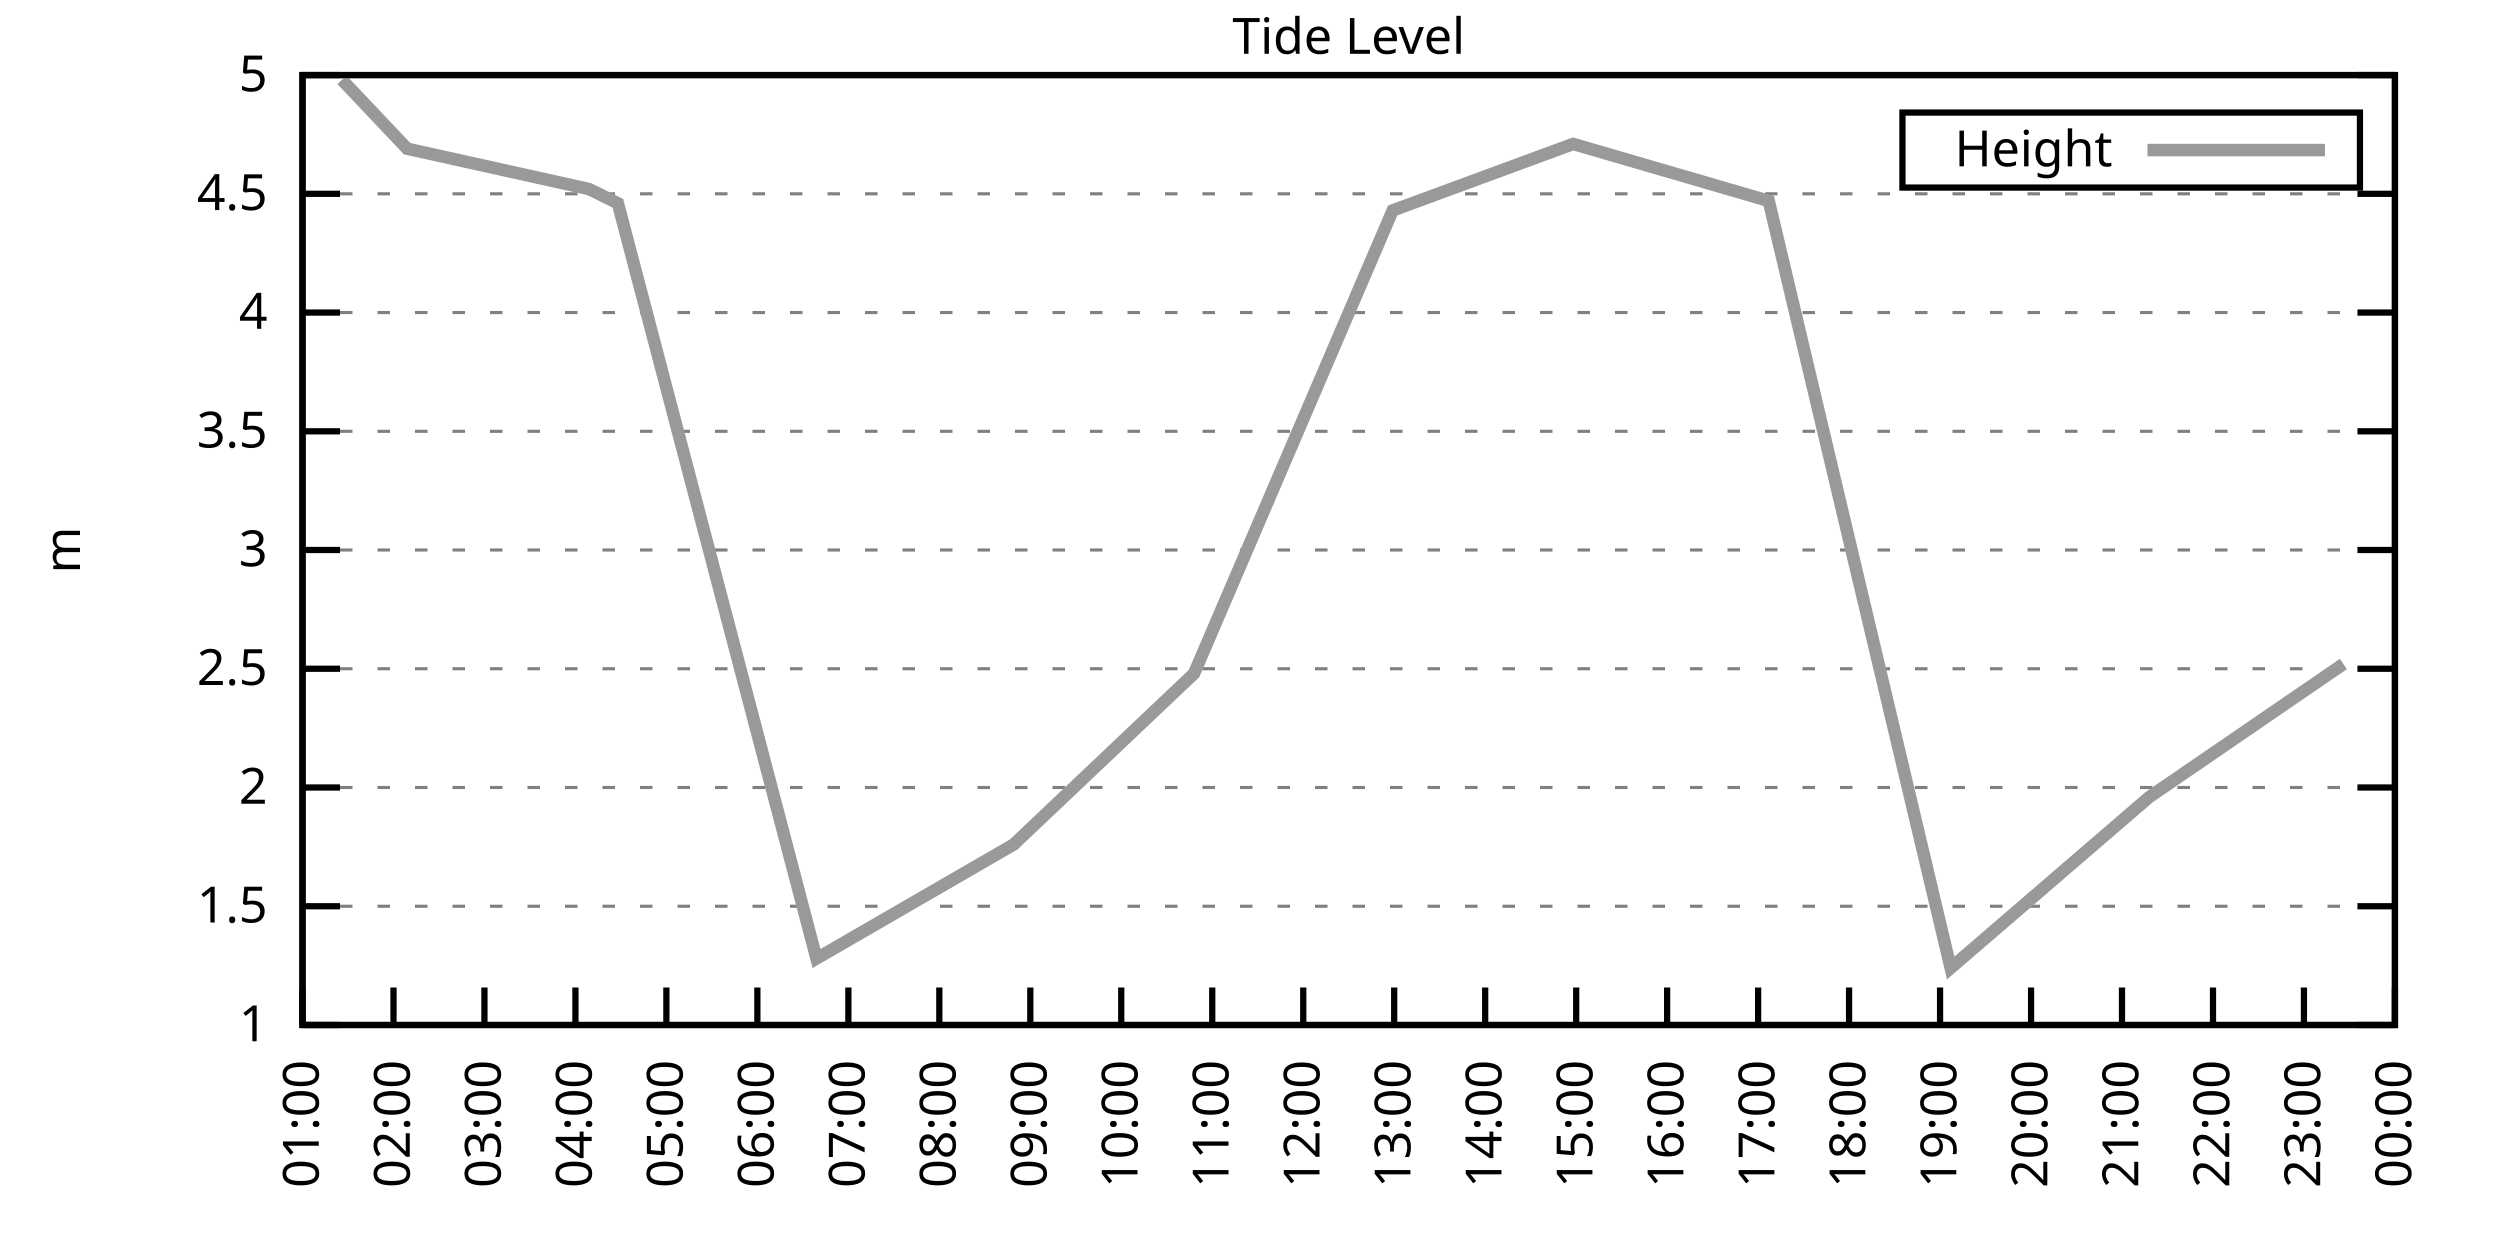
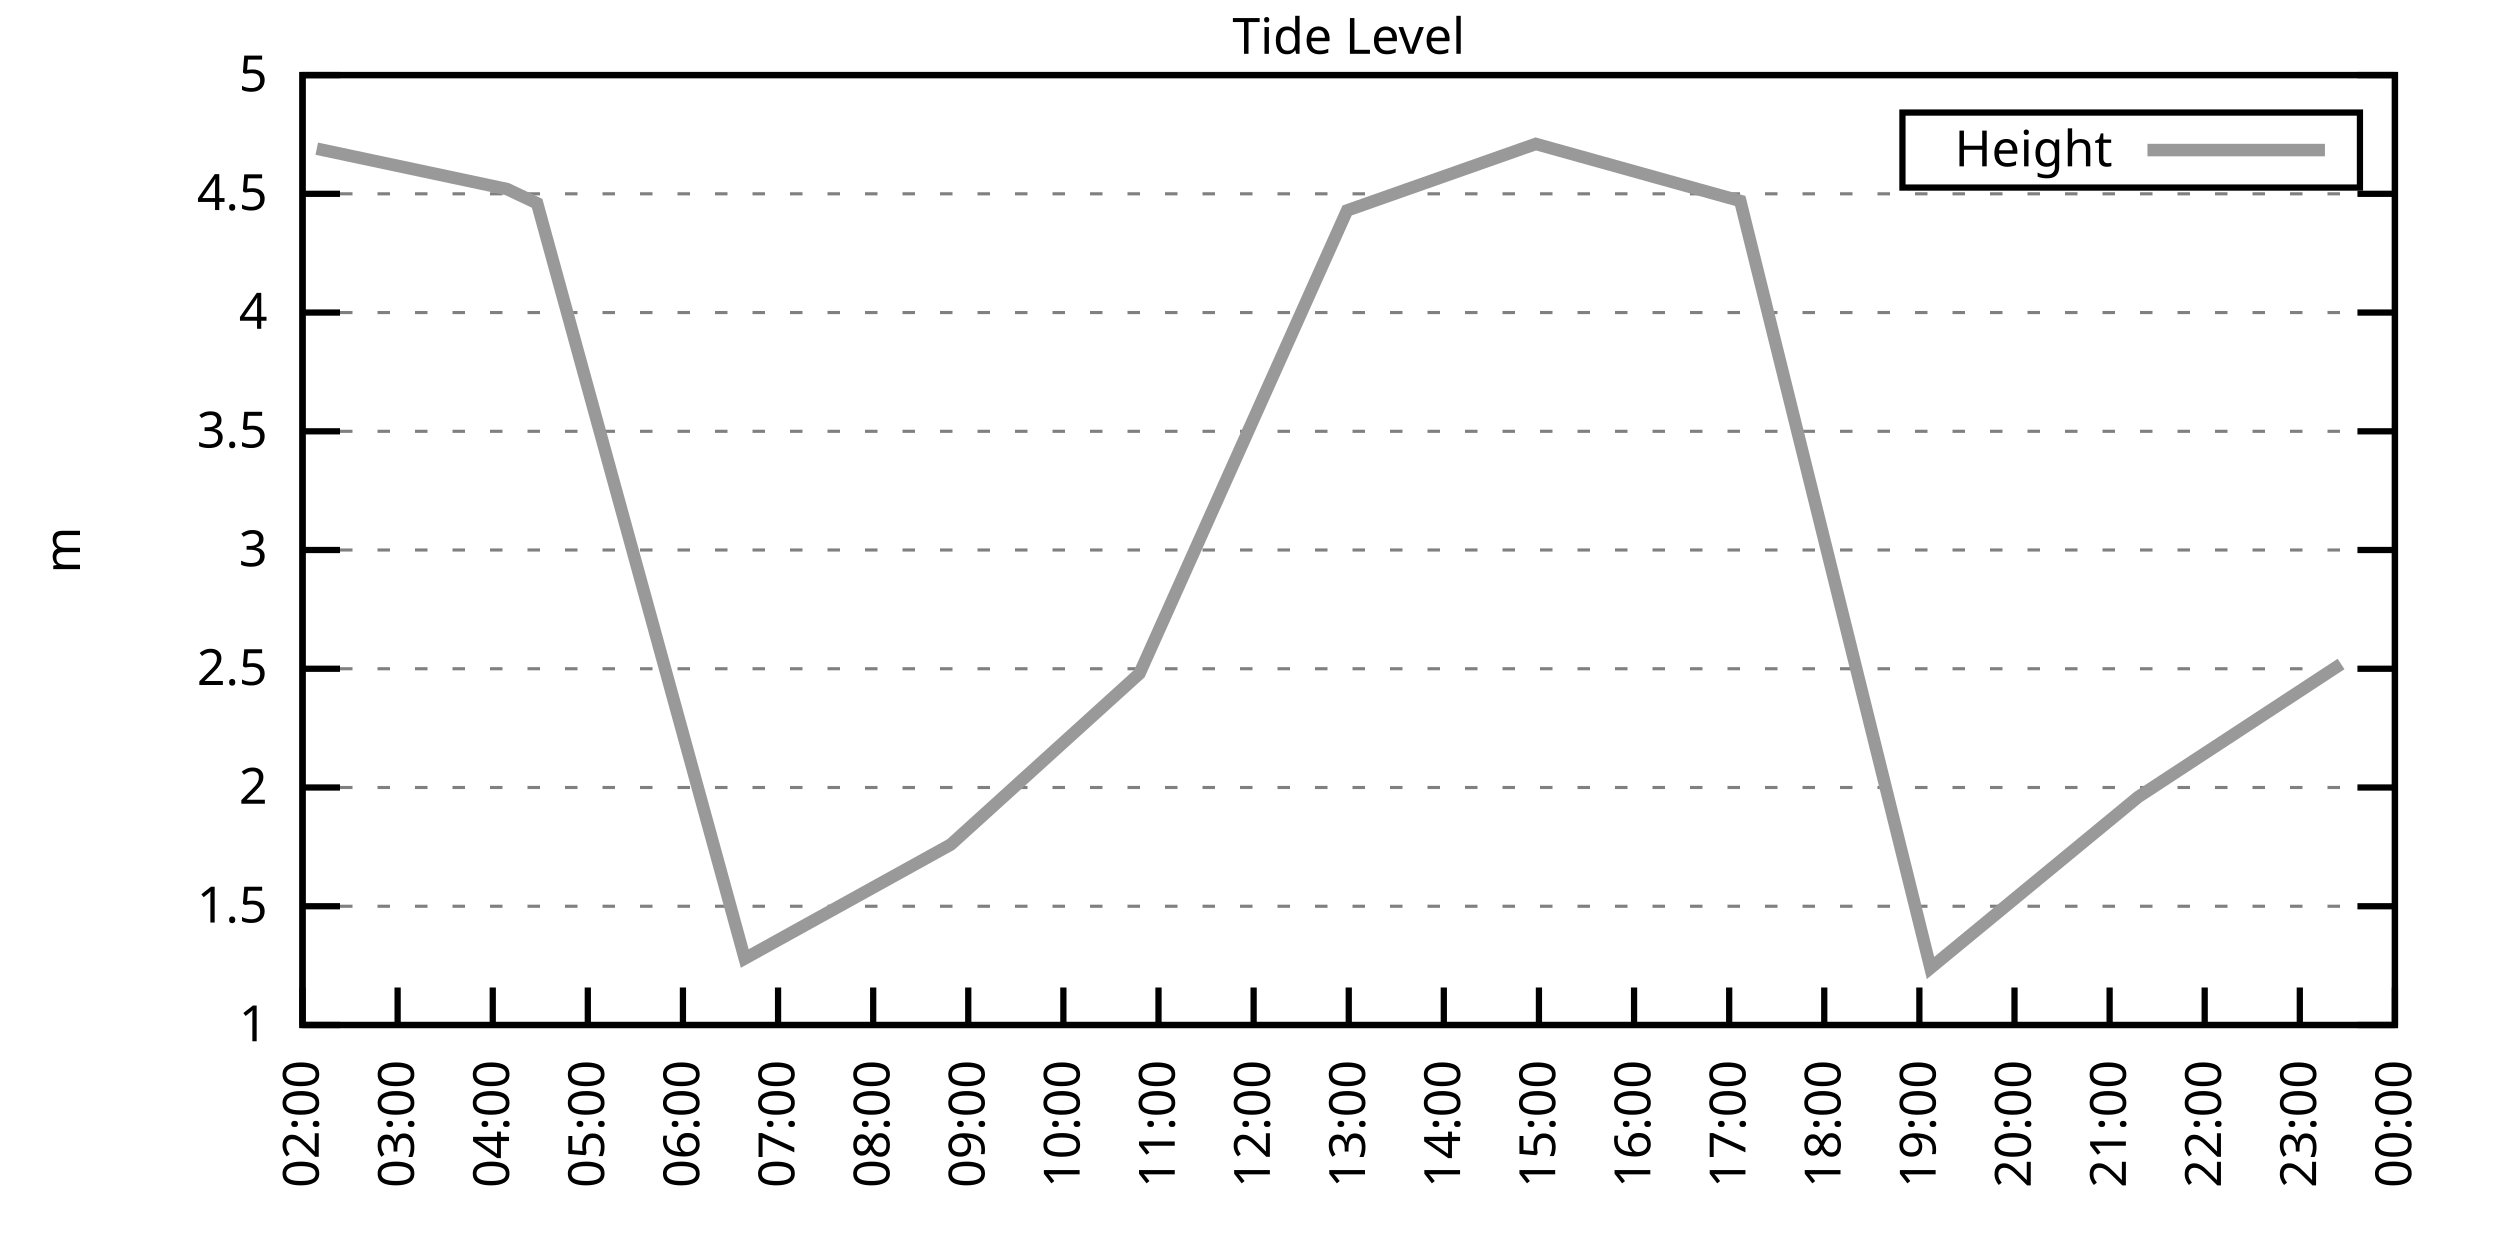
<svg xmlns="http://www.w3.org/2000/svg" xmlns:xlink="http://www.w3.org/1999/xlink" width="400" height="200" viewBox="0 0 400 200">
  <g id="gnuplot_canvas">
    <rect x="0" y="0" width="400" height="200" fill="none" />
    <defs>
      <circle id="gpDot" r="0.5" stroke-width="0.5" stroke="currentColor" />
      <path id="gpPt0" stroke-width="0.333" stroke="currentColor" d="M-1,0 h2 M0,-1 v2" />
      <path id="gpPt1" stroke-width="0.333" stroke="currentColor" d="M-1,-1 L1,1 M1,-1 L-1,1" />
      <path id="gpPt2" stroke-width="0.333" stroke="currentColor" d="M-1,0 L1,0 M0,-1 L0,1 M-1,-1 L1,1 M-1,1 L1,-1" />
      <rect id="gpPt3" stroke-width="0.333" stroke="currentColor" x="-1" y="-1" width="2" height="2" />
      <rect id="gpPt4" stroke-width="0.333" stroke="currentColor" fill="currentColor" x="-1" y="-1" width="2" height="2" />
      <circle id="gpPt5" stroke-width="0.333" stroke="currentColor" cx="0" cy="0" r="1" />
      <use xlink:href="#gpPt5" id="gpPt6" fill="currentColor" stroke="none" />
      <path id="gpPt7" stroke-width="0.333" stroke="currentColor" d="M0,-1.33 L-1.33,0.67 L1.33,0.67 z" />
      <use xlink:href="#gpPt7" id="gpPt8" fill="currentColor" stroke="none" />
      <use xlink:href="#gpPt7" id="gpPt9" stroke="currentColor" transform="rotate(180)" />
      <use xlink:href="#gpPt9" id="gpPt10" fill="currentColor" stroke="none" />
      <use xlink:href="#gpPt3" id="gpPt11" stroke="currentColor" transform="rotate(45)" />
      <use xlink:href="#gpPt11" id="gpPt12" fill="currentColor" stroke="none" />
      <path id="gpPt13" stroke-width="0.333" stroke="currentColor" d="M0,1.330 L1.265,0.411 L0.782,-1.067 L-0.782,-1.076 L-1.265,0.411 z" />
      <use xlink:href="#gpPt13" id="gpPt14" fill="currentColor" stroke="none" />
      <filter id="textbox" filterUnits="objectBoundingBox" x="0" y="0" height="1" width="1">
        <feFlood flood-color="white" flood-opacity="1" result="bgnd" />
        <feComposite in="SourceGraphic" in2="bgnd" operator="atop" />
      </filter>
      <filter id="greybox" filterUnits="objectBoundingBox" x="0" y="0" height="1" width="1">
        <feFlood flood-color="lightgrey" flood-opacity="1" result="grey" />
        <feComposite in="SourceGraphic" in2="grey" operator="atop" />
      </filter>
    </defs>
    <g fill="none" color="white" stroke="currentColor" stroke-width="1.00" stroke-linecap="butt" stroke-linejoin="miter">
</g>
    <g fill="none" color="black" stroke="currentColor" stroke-width="1.00" stroke-linecap="butt" stroke-linejoin="miter">
      <g stroke="none" shape-rendering="crispEdges">
        <polygon fill="rgb(255, 255, 255)" points="48.40,164.00 383.18,164.00 383.18,12.02 48.40,12.02 " />
      </g>
    </g>
    <g fill="none" color="black" stroke="currentColor" stroke-width="1.00" stroke-linecap="butt" stroke-linejoin="miter">
</g>
    <g fill="none" color="black" stroke="black" stroke-width="0.50" stroke-linecap="butt" stroke-linejoin="miter">
</g>
    <g fill="none" color="gray" stroke="currentColor" stroke-width="0.50" stroke-linecap="butt" stroke-linejoin="miter">
      <path stroke="gray" stroke-dasharray="2,4" class="gridline" d="M48.40,164.00 L383.19,164.00  " />
    </g>
    <g fill="none" color="gray" stroke="gray" stroke-width="1.00" stroke-linecap="butt" stroke-linejoin="miter">
</g>
    <g fill="none" color="black" stroke="currentColor" stroke-width="1.00" stroke-linecap="butt" stroke-linejoin="miter">
      <path stroke="black" d="M48.40,164.00 L54.40,164.00 M383.19,164.00 L377.19,164.00  " />
      <g transform="translate(42.80,166.60)" stroke="none" fill="black" font-family="Sans" font-size="8.00" text-anchor="end">
        <text>
          <tspan font-family="Sans"> 1</tspan>
        </text>
      </g>
    </g>
    <g fill="none" color="black" stroke="currentColor" stroke-width="1.00" stroke-linecap="butt" stroke-linejoin="miter">
</g>
    <g fill="none" color="black" stroke="black" stroke-width="0.50" stroke-linecap="butt" stroke-linejoin="miter">
</g>
    <g fill="none" color="gray" stroke="currentColor" stroke-width="0.50" stroke-linecap="butt" stroke-linejoin="miter">
      <path stroke="gray" stroke-dasharray="2,4" class="gridline" d="M48.40,145.00 L383.19,145.00  " />
    </g>
    <g fill="none" color="gray" stroke="gray" stroke-width="1.00" stroke-linecap="butt" stroke-linejoin="miter">
</g>
    <g fill="none" color="black" stroke="currentColor" stroke-width="1.00" stroke-linecap="butt" stroke-linejoin="miter">
      <path stroke="black" d="M48.40,145.00 L54.40,145.00 M383.19,145.00 L377.19,145.00  " />
      <g transform="translate(42.80,147.60)" stroke="none" fill="black" font-family="Sans" font-size="8.00" text-anchor="end">
        <text>
          <tspan font-family="Sans"> 1.5</tspan>
        </text>
      </g>
    </g>
    <g fill="none" color="black" stroke="currentColor" stroke-width="1.00" stroke-linecap="butt" stroke-linejoin="miter">
</g>
    <g fill="none" color="black" stroke="black" stroke-width="0.50" stroke-linecap="butt" stroke-linejoin="miter">
</g>
    <g fill="none" color="gray" stroke="currentColor" stroke-width="0.50" stroke-linecap="butt" stroke-linejoin="miter">
      <path stroke="gray" stroke-dasharray="2,4" class="gridline" d="M48.40,126.00 L383.19,126.00  " />
    </g>
    <g fill="none" color="gray" stroke="gray" stroke-width="1.00" stroke-linecap="butt" stroke-linejoin="miter">
</g>
    <g fill="none" color="black" stroke="currentColor" stroke-width="1.00" stroke-linecap="butt" stroke-linejoin="miter">
      <path stroke="black" d="M48.40,126.00 L54.40,126.00 M383.19,126.00 L377.19,126.00  " />
      <g transform="translate(42.80,128.60)" stroke="none" fill="black" font-family="Sans" font-size="8.00" text-anchor="end">
        <text>
          <tspan font-family="Sans"> 2</tspan>
        </text>
      </g>
    </g>
    <g fill="none" color="black" stroke="currentColor" stroke-width="1.00" stroke-linecap="butt" stroke-linejoin="miter">
</g>
    <g fill="none" color="black" stroke="black" stroke-width="0.50" stroke-linecap="butt" stroke-linejoin="miter">
</g>
    <g fill="none" color="gray" stroke="currentColor" stroke-width="0.50" stroke-linecap="butt" stroke-linejoin="miter">
      <path stroke="gray" stroke-dasharray="2,4" class="gridline" d="M48.40,107.00 L383.19,107.00  " />
    </g>
    <g fill="none" color="gray" stroke="gray" stroke-width="1.00" stroke-linecap="butt" stroke-linejoin="miter">
</g>
    <g fill="none" color="black" stroke="currentColor" stroke-width="1.00" stroke-linecap="butt" stroke-linejoin="miter">
      <path stroke="black" d="M48.40,107.00 L54.40,107.00 M383.19,107.00 L377.19,107.00  " />
      <g transform="translate(42.80,109.60)" stroke="none" fill="black" font-family="Sans" font-size="8.00" text-anchor="end">
        <text>
          <tspan font-family="Sans"> 2.5</tspan>
        </text>
      </g>
    </g>
    <g fill="none" color="black" stroke="currentColor" stroke-width="1.00" stroke-linecap="butt" stroke-linejoin="miter">
</g>
    <g fill="none" color="black" stroke="black" stroke-width="0.50" stroke-linecap="butt" stroke-linejoin="miter">
</g>
    <g fill="none" color="gray" stroke="currentColor" stroke-width="0.50" stroke-linecap="butt" stroke-linejoin="miter">
      <path stroke="gray" stroke-dasharray="2,4" class="gridline" d="M48.40,88.00 L383.19,88.00  " />
    </g>
    <g fill="none" color="gray" stroke="gray" stroke-width="1.00" stroke-linecap="butt" stroke-linejoin="miter">
</g>
    <g fill="none" color="black" stroke="currentColor" stroke-width="1.00" stroke-linecap="butt" stroke-linejoin="miter">
      <path stroke="black" d="M48.40,88.00 L54.40,88.00 M383.19,88.00 L377.19,88.00  " />
      <g transform="translate(42.80,90.60)" stroke="none" fill="black" font-family="Sans" font-size="8.00" text-anchor="end">
        <text>
          <tspan font-family="Sans"> 3</tspan>
        </text>
      </g>
    </g>
    <g fill="none" color="black" stroke="currentColor" stroke-width="1.00" stroke-linecap="butt" stroke-linejoin="miter">
</g>
    <g fill="none" color="black" stroke="black" stroke-width="0.50" stroke-linecap="butt" stroke-linejoin="miter">
</g>
    <g fill="none" color="gray" stroke="currentColor" stroke-width="0.50" stroke-linecap="butt" stroke-linejoin="miter">
      <path stroke="gray" stroke-dasharray="2,4" class="gridline" d="M48.40,69.01 L383.19,69.01  " />
    </g>
    <g fill="none" color="gray" stroke="gray" stroke-width="1.00" stroke-linecap="butt" stroke-linejoin="miter">
</g>
    <g fill="none" color="black" stroke="currentColor" stroke-width="1.00" stroke-linecap="butt" stroke-linejoin="miter">
      <path stroke="black" d="M48.40,69.01 L54.40,69.01 M383.19,69.01 L377.19,69.01  " />
      <g transform="translate(42.80,71.61)" stroke="none" fill="black" font-family="Sans" font-size="8.00" text-anchor="end">
        <text>
          <tspan font-family="Sans"> 3.5</tspan>
        </text>
      </g>
    </g>
    <g fill="none" color="black" stroke="currentColor" stroke-width="1.00" stroke-linecap="butt" stroke-linejoin="miter">
</g>
    <g fill="none" color="black" stroke="black" stroke-width="0.50" stroke-linecap="butt" stroke-linejoin="miter">
</g>
    <g fill="none" color="gray" stroke="currentColor" stroke-width="0.50" stroke-linecap="butt" stroke-linejoin="miter">
      <path stroke="gray" stroke-dasharray="2,4" class="gridline" d="M48.40,50.01 L383.19,50.01  " />
    </g>
    <g fill="none" color="gray" stroke="gray" stroke-width="1.00" stroke-linecap="butt" stroke-linejoin="miter">
</g>
    <g fill="none" color="black" stroke="currentColor" stroke-width="1.00" stroke-linecap="butt" stroke-linejoin="miter">
      <path stroke="black" d="M48.40,50.01 L54.40,50.01 M383.19,50.01 L377.19,50.01  " />
      <g transform="translate(42.80,52.61)" stroke="none" fill="black" font-family="Sans" font-size="8.00" text-anchor="end">
        <text>
          <tspan font-family="Sans"> 4</tspan>
        </text>
      </g>
    </g>
    <g fill="none" color="black" stroke="currentColor" stroke-width="1.00" stroke-linecap="butt" stroke-linejoin="miter">
</g>
    <g fill="none" color="black" stroke="black" stroke-width="0.50" stroke-linecap="butt" stroke-linejoin="miter">
</g>
    <g fill="none" color="gray" stroke="currentColor" stroke-width="0.50" stroke-linecap="butt" stroke-linejoin="miter">
      <path stroke="gray" stroke-dasharray="2,4" class="gridline" d="M48.40,31.01 L383.19,31.01  " />
    </g>
    <g fill="none" color="gray" stroke="gray" stroke-width="1.00" stroke-linecap="butt" stroke-linejoin="miter">
</g>
    <g fill="none" color="black" stroke="currentColor" stroke-width="1.00" stroke-linecap="butt" stroke-linejoin="miter">
      <path stroke="black" d="M48.40,31.01 L54.40,31.01 M383.19,31.01 L377.19,31.01  " />
      <g transform="translate(42.80,33.61)" stroke="none" fill="black" font-family="Sans" font-size="8.00" text-anchor="end">
        <text>
          <tspan font-family="Sans"> 4.5</tspan>
        </text>
      </g>
    </g>
    <g fill="none" color="black" stroke="currentColor" stroke-width="1.00" stroke-linecap="butt" stroke-linejoin="miter">
</g>
    <g fill="none" color="black" stroke="black" stroke-width="0.50" stroke-linecap="butt" stroke-linejoin="miter">
</g>
    <g fill="none" color="gray" stroke="currentColor" stroke-width="0.50" stroke-linecap="butt" stroke-linejoin="miter">
      <path stroke="gray" stroke-dasharray="2,4" class="gridline" d="M48.40,12.01 L383.19,12.01  " />
    </g>
    <g fill="none" color="gray" stroke="gray" stroke-width="1.00" stroke-linecap="butt" stroke-linejoin="miter">
</g>
    <g fill="none" color="black" stroke="currentColor" stroke-width="1.00" stroke-linecap="butt" stroke-linejoin="miter">
      <path stroke="black" d="M48.40,12.01 L54.40,12.01 M383.19,12.01 L377.19,12.01  " />
      <g transform="translate(42.80,14.61)" stroke="none" fill="black" font-family="Sans" font-size="8.00" text-anchor="end">
        <text>
          <tspan font-family="Sans"> 5</tspan>
        </text>
      </g>
    </g>
    <g fill="none" color="black" stroke="currentColor" stroke-width="1.00" stroke-linecap="butt" stroke-linejoin="miter">
      <path stroke="black" d="M48.40,164.00 L48.40,158.00  " />
      <g transform="translate(51.00,169.60) rotate(270.00)" stroke="none" fill="black" font-family="Sans" font-size="8.00" text-anchor="end">
        <text>
-           <tspan font-family="Sans">01:00</tspan>
-         </text>
-       </g>
-     </g>
-     <g fill="none" color="black" stroke="currentColor" stroke-width="1.00" stroke-linecap="butt" stroke-linejoin="miter">
-       <path stroke="black" d="M62.96,164.00 L62.96,158.00  " />
-       <g transform="translate(65.56,169.60) rotate(270.00)" stroke="none" fill="black" font-family="Sans" font-size="8.00" text-anchor="end">
-         <text>
          <tspan font-family="Sans">02:00</tspan>
        </text>
      </g>
    </g>
    <g fill="none" color="black" stroke="currentColor" stroke-width="1.00" stroke-linecap="butt" stroke-linejoin="miter">
-       <path stroke="black" d="M77.51,164.00 L77.51,158.00  " />
-       <g transform="translate(80.11,169.60) rotate(270.00)" stroke="none" fill="black" font-family="Sans" font-size="8.00" text-anchor="end">
+       <path stroke="black" d="M63.62,164.00 L63.62,158.00  " />
+       <g transform="translate(66.22,169.60) rotate(270.00)" stroke="none" fill="black" font-family="Sans" font-size="8.00" text-anchor="end">
        <text>
          <tspan font-family="Sans">03:00</tspan>
        </text>
      </g>
    </g>
    <g fill="none" color="black" stroke="currentColor" stroke-width="1.00" stroke-linecap="butt" stroke-linejoin="miter">
-       <path stroke="black" d="M92.07,164.00 L92.07,158.00  " />
-       <g transform="translate(94.67,169.60) rotate(270.00)" stroke="none" fill="black" font-family="Sans" font-size="8.00" text-anchor="end">
+       <path stroke="black" d="M78.84,164.00 L78.84,158.00  " />
+       <g transform="translate(81.44,169.60) rotate(270.00)" stroke="none" fill="black" font-family="Sans" font-size="8.00" text-anchor="end">
        <text>
          <tspan font-family="Sans">04:00</tspan>
        </text>
      </g>
    </g>
    <g fill="none" color="black" stroke="currentColor" stroke-width="1.00" stroke-linecap="butt" stroke-linejoin="miter">
-       <path stroke="black" d="M106.62,164.00 L106.62,158.00  " />
-       <g transform="translate(109.22,169.60) rotate(270.00)" stroke="none" fill="black" font-family="Sans" font-size="8.00" text-anchor="end">
+       <path stroke="black" d="M94.05,164.00 L94.05,158.00  " />
+       <g transform="translate(96.65,169.60) rotate(270.00)" stroke="none" fill="black" font-family="Sans" font-size="8.00" text-anchor="end">
        <text>
          <tspan font-family="Sans">05:00</tspan>
        </text>
      </g>
    </g>
    <g fill="none" color="black" stroke="currentColor" stroke-width="1.00" stroke-linecap="butt" stroke-linejoin="miter">
-       <path stroke="black" d="M121.18,164.00 L121.18,158.00  " />
-       <g transform="translate(123.78,169.60) rotate(270.00)" stroke="none" fill="black" font-family="Sans" font-size="8.00" text-anchor="end">
+       <path stroke="black" d="M109.27,164.00 L109.27,158.00  " />
+       <g transform="translate(111.87,169.60) rotate(270.00)" stroke="none" fill="black" font-family="Sans" font-size="8.00" text-anchor="end">
        <text>
          <tspan font-family="Sans">06:00</tspan>
        </text>
      </g>
    </g>
    <g fill="none" color="black" stroke="currentColor" stroke-width="1.00" stroke-linecap="butt" stroke-linejoin="miter">
-       <path stroke="black" d="M135.74,164.00 L135.74,158.00  " />
-       <g transform="translate(138.34,169.60) rotate(270.00)" stroke="none" fill="black" font-family="Sans" font-size="8.00" text-anchor="end">
+       <path stroke="black" d="M124.49,164.00 L124.49,158.00  " />
+       <g transform="translate(127.09,169.60) rotate(270.00)" stroke="none" fill="black" font-family="Sans" font-size="8.00" text-anchor="end">
        <text>
          <tspan font-family="Sans">07:00</tspan>
        </text>
      </g>
    </g>
    <g fill="none" color="black" stroke="currentColor" stroke-width="1.00" stroke-linecap="butt" stroke-linejoin="miter">
-       <path stroke="black" d="M150.29,164.00 L150.29,158.00  " />
-       <g transform="translate(152.89,169.60) rotate(270.00)" stroke="none" fill="black" font-family="Sans" font-size="8.00" text-anchor="end">
+       <path stroke="black" d="M139.71,164.00 L139.71,158.00  " />
+       <g transform="translate(142.31,169.60) rotate(270.00)" stroke="none" fill="black" font-family="Sans" font-size="8.00" text-anchor="end">
        <text>
          <tspan font-family="Sans">08:00</tspan>
        </text>
      </g>
    </g>
    <g fill="none" color="black" stroke="currentColor" stroke-width="1.00" stroke-linecap="butt" stroke-linejoin="miter">
-       <path stroke="black" d="M164.85,164.00 L164.85,158.00  " />
-       <g transform="translate(167.45,169.60) rotate(270.00)" stroke="none" fill="black" font-family="Sans" font-size="8.00" text-anchor="end">
+       <path stroke="black" d="M154.92,164.00 L154.92,158.00  " />
+       <g transform="translate(157.52,169.60) rotate(270.00)" stroke="none" fill="black" font-family="Sans" font-size="8.00" text-anchor="end">
        <text>
          <tspan font-family="Sans">09:00</tspan>
        </text>
      </g>
    </g>
    <g fill="none" color="black" stroke="currentColor" stroke-width="1.00" stroke-linecap="butt" stroke-linejoin="miter">
-       <path stroke="black" d="M179.40,164.00 L179.40,158.00  " />
-       <g transform="translate(182.00,169.60) rotate(270.00)" stroke="none" fill="black" font-family="Sans" font-size="8.00" text-anchor="end">
+       <path stroke="black" d="M170.14,164.00 L170.14,158.00  " />
+       <g transform="translate(172.74,169.60) rotate(270.00)" stroke="none" fill="black" font-family="Sans" font-size="8.00" text-anchor="end">
        <text>
          <tspan font-family="Sans">10:00</tspan>
        </text>
      </g>
    </g>
    <g fill="none" color="black" stroke="currentColor" stroke-width="1.00" stroke-linecap="butt" stroke-linejoin="miter">
-       <path stroke="black" d="M193.96,164.00 L193.96,158.00  " />
-       <g transform="translate(196.56,169.60) rotate(270.00)" stroke="none" fill="black" font-family="Sans" font-size="8.00" text-anchor="end">
+       <path stroke="black" d="M185.36,164.00 L185.36,158.00  " />
+       <g transform="translate(187.96,169.60) rotate(270.00)" stroke="none" fill="black" font-family="Sans" font-size="8.00" text-anchor="end">
        <text>
          <tspan font-family="Sans">11:00</tspan>
        </text>
      </g>
    </g>
    <g fill="none" color="black" stroke="currentColor" stroke-width="1.00" stroke-linecap="butt" stroke-linejoin="miter">
-       <path stroke="black" d="M208.52,164.00 L208.52,158.00  " />
-       <g transform="translate(211.12,169.60) rotate(270.00)" stroke="none" fill="black" font-family="Sans" font-size="8.00" text-anchor="end">
+       <path stroke="black" d="M200.58,164.00 L200.58,158.00  " />
+       <g transform="translate(203.18,169.60) rotate(270.00)" stroke="none" fill="black" font-family="Sans" font-size="8.00" text-anchor="end">
        <text>
          <tspan font-family="Sans">12:00</tspan>
        </text>
      </g>
    </g>
    <g fill="none" color="black" stroke="currentColor" stroke-width="1.00" stroke-linecap="butt" stroke-linejoin="miter">
-       <path stroke="black" d="M223.07,164.00 L223.07,158.00  " />
-       <g transform="translate(225.67,169.60) rotate(270.00)" stroke="none" fill="black" font-family="Sans" font-size="8.00" text-anchor="end">
+       <path stroke="black" d="M215.80,164.00 L215.80,158.00  " />
+       <g transform="translate(218.40,169.60) rotate(270.00)" stroke="none" fill="black" font-family="Sans" font-size="8.00" text-anchor="end">
        <text>
          <tspan font-family="Sans">13:00</tspan>
        </text>
      </g>
    </g>
    <g fill="none" color="black" stroke="currentColor" stroke-width="1.00" stroke-linecap="butt" stroke-linejoin="miter">
-       <path stroke="black" d="M237.63,164.00 L237.63,158.00  " />
-       <g transform="translate(240.23,169.60) rotate(270.00)" stroke="none" fill="black" font-family="Sans" font-size="8.00" text-anchor="end">
+       <path stroke="black" d="M231.01,164.00 L231.01,158.00  " />
+       <g transform="translate(233.61,169.60) rotate(270.00)" stroke="none" fill="black" font-family="Sans" font-size="8.00" text-anchor="end">
        <text>
          <tspan font-family="Sans">14:00</tspan>
        </text>
      </g>
    </g>
    <g fill="none" color="black" stroke="currentColor" stroke-width="1.00" stroke-linecap="butt" stroke-linejoin="miter">
-       <path stroke="black" d="M252.19,164.00 L252.19,158.00  " />
-       <g transform="translate(254.79,169.60) rotate(270.00)" stroke="none" fill="black" font-family="Sans" font-size="8.00" text-anchor="end">
+       <path stroke="black" d="M246.23,164.00 L246.23,158.00  " />
+       <g transform="translate(248.83,169.60) rotate(270.00)" stroke="none" fill="black" font-family="Sans" font-size="8.00" text-anchor="end">
        <text>
          <tspan font-family="Sans">15:00</tspan>
        </text>
      </g>
    </g>
    <g fill="none" color="black" stroke="currentColor" stroke-width="1.00" stroke-linecap="butt" stroke-linejoin="miter">
-       <path stroke="black" d="M266.74,164.00 L266.74,158.00  " />
-       <g transform="translate(269.34,169.60) rotate(270.00)" stroke="none" fill="black" font-family="Sans" font-size="8.00" text-anchor="end">
+       <path stroke="black" d="M261.45,164.00 L261.45,158.00  " />
+       <g transform="translate(264.05,169.60) rotate(270.00)" stroke="none" fill="black" font-family="Sans" font-size="8.00" text-anchor="end">
        <text>
          <tspan font-family="Sans">16:00</tspan>
        </text>
      </g>
    </g>
    <g fill="none" color="black" stroke="currentColor" stroke-width="1.00" stroke-linecap="butt" stroke-linejoin="miter">
-       <path stroke="black" d="M281.30,164.00 L281.30,158.00  " />
-       <g transform="translate(283.90,169.60) rotate(270.00)" stroke="none" fill="black" font-family="Sans" font-size="8.00" text-anchor="end">
+       <path stroke="black" d="M276.67,164.00 L276.67,158.00  " />
+       <g transform="translate(279.27,169.60) rotate(270.00)" stroke="none" fill="black" font-family="Sans" font-size="8.00" text-anchor="end">
        <text>
          <tspan font-family="Sans">17:00</tspan>
        </text>
      </g>
    </g>
    <g fill="none" color="black" stroke="currentColor" stroke-width="1.00" stroke-linecap="butt" stroke-linejoin="miter">
-       <path stroke="black" d="M295.85,164.00 L295.85,158.00  " />
-       <g transform="translate(298.45,169.60) rotate(270.00)" stroke="none" fill="black" font-family="Sans" font-size="8.00" text-anchor="end">
+       <path stroke="black" d="M291.88,164.00 L291.88,158.00  " />
+       <g transform="translate(294.48,169.60) rotate(270.00)" stroke="none" fill="black" font-family="Sans" font-size="8.00" text-anchor="end">
        <text>
          <tspan font-family="Sans">18:00</tspan>
        </text>
      </g>
    </g>
    <g fill="none" color="black" stroke="currentColor" stroke-width="1.00" stroke-linecap="butt" stroke-linejoin="miter">
-       <path stroke="black" d="M310.41,164.00 L310.41,158.00  " />
-       <g transform="translate(313.01,169.60) rotate(270.00)" stroke="none" fill="black" font-family="Sans" font-size="8.00" text-anchor="end">
+       <path stroke="black" d="M307.10,164.00 L307.10,158.00  " />
+       <g transform="translate(309.70,169.60) rotate(270.00)" stroke="none" fill="black" font-family="Sans" font-size="8.00" text-anchor="end">
        <text>
          <tspan font-family="Sans">19:00</tspan>
        </text>
      </g>
    </g>
    <g fill="none" color="black" stroke="currentColor" stroke-width="1.00" stroke-linecap="butt" stroke-linejoin="miter">
-       <path stroke="black" d="M324.97,164.00 L324.97,158.00  " />
-       <g transform="translate(327.57,169.60) rotate(270.00)" stroke="none" fill="black" font-family="Sans" font-size="8.00" text-anchor="end">
+       <path stroke="black" d="M322.32,164.00 L322.32,158.00  " />
+       <g transform="translate(324.92,169.60) rotate(270.00)" stroke="none" fill="black" font-family="Sans" font-size="8.00" text-anchor="end">
        <text>
          <tspan font-family="Sans">20:00</tspan>
        </text>
      </g>
    </g>
    <g fill="none" color="black" stroke="currentColor" stroke-width="1.00" stroke-linecap="butt" stroke-linejoin="miter">
-       <path stroke="black" d="M339.52,164.00 L339.52,158.00  " />
-       <g transform="translate(342.12,169.60) rotate(270.00)" stroke="none" fill="black" font-family="Sans" font-size="8.00" text-anchor="end">
+       <path stroke="black" d="M337.54,164.00 L337.54,158.00  " />
+       <g transform="translate(340.14,169.60) rotate(270.00)" stroke="none" fill="black" font-family="Sans" font-size="8.00" text-anchor="end">
        <text>
          <tspan font-family="Sans">21:00</tspan>
        </text>
      </g>
    </g>
    <g fill="none" color="black" stroke="currentColor" stroke-width="1.00" stroke-linecap="butt" stroke-linejoin="miter">
-       <path stroke="black" d="M354.08,164.00 L354.08,158.00  " />
-       <g transform="translate(356.68,169.60) rotate(270.00)" stroke="none" fill="black" font-family="Sans" font-size="8.00" text-anchor="end">
+       <path stroke="black" d="M352.75,164.00 L352.75,158.00  " />
+       <g transform="translate(355.35,169.60) rotate(270.00)" stroke="none" fill="black" font-family="Sans" font-size="8.00" text-anchor="end">
        <text>
          <tspan font-family="Sans">22:00</tspan>
        </text>
      </g>
    </g>
    <g fill="none" color="black" stroke="currentColor" stroke-width="1.00" stroke-linecap="butt" stroke-linejoin="miter">
-       <path stroke="black" d="M368.63,164.00 L368.63,158.00  " />
-       <g transform="translate(371.23,169.60) rotate(270.00)" stroke="none" fill="black" font-family="Sans" font-size="8.00" text-anchor="end">
+       <path stroke="black" d="M367.97,164.00 L367.97,158.00  " />
+       <g transform="translate(370.57,169.60) rotate(270.00)" stroke="none" fill="black" font-family="Sans" font-size="8.00" text-anchor="end">
        <text>
          <tspan font-family="Sans">23:00</tspan>
        </text>
      </g>
    </g>
    <g fill="none" color="black" stroke="currentColor" stroke-width="1.00" stroke-linecap="butt" stroke-linejoin="miter">
      <path stroke="black" d="M383.19,164.00 L383.19,158.00  " />
      <g transform="translate(385.79,169.60) rotate(270.00)" stroke="none" fill="black" font-family="Sans" font-size="8.00" text-anchor="end">
        <text>
          <tspan font-family="Sans">00:00</tspan>
        </text>
      </g>
    </g>
    <g fill="none" color="black" stroke="currentColor" stroke-width="1.00" stroke-linecap="butt" stroke-linejoin="miter">
</g>
    <g fill="none" color="black" stroke="currentColor" stroke-width="1.00" stroke-linecap="butt" stroke-linejoin="miter">
      <path stroke="black" d="M48.40,12.01 L48.40,164.00 L383.19,164.00 L383.19,12.01 L48.40,12.01 Z  " />
    </g>
    <g fill="none" color="black" stroke="currentColor" stroke-width="1.00" stroke-linecap="butt" stroke-linejoin="miter">
</g>
    <g fill="none" color="black" stroke="currentColor" stroke-width="1.00" stroke-linecap="butt" stroke-linejoin="miter">
      <path stroke="black" d="M304.39,30.01 L304.39,18.01 L377.59,18.01 L377.59,30.01 L304.39,30.01 Z  " />
    </g>
    <g id="Tide_level_plot_1">
      <g fill="none" color="white" stroke="black" stroke-width="2.00" stroke-linecap="butt" stroke-linejoin="miter">
</g>
      <g fill="none" color="black" stroke="currentColor" stroke-width="2.00" stroke-linecap="butt" stroke-linejoin="miter">
        <g transform="translate(337.99,26.61)" stroke="none" fill="black" font-family="Sans" font-size="8.00" text-anchor="end">
          <text>
            <tspan font-family="Sans">Height</tspan>
          </text>
        </g>
      </g>
      <g fill="none" color="black" stroke="currentColor" stroke-width="2.00" stroke-linecap="butt" stroke-linejoin="miter">
-         <path stroke="rgb(153, 153, 153)" d="M343.59,24.01 L371.99,24.01 M54.71,12.77 L65.14,23.79 L94.25,30.25 L98.86,32.53 L130.64,153.36 L162.18,135.12   L191.05,107.76 L222.83,33.67 L251.70,23.03 L283.00,32.15 L312.11,154.88 L343.89,127.52 L374.94,106.24  " />
+         <path stroke="rgb(153, 153, 153)" d="M343.59,24.01 L371.99,24.01 M50.68,23.79 L81.12,30.25 L85.94,32.53 L119.16,153.36 L152.13,135.12 L182.32,107.76   L215.54,33.67 L245.72,23.03 L278.44,32.15 L308.88,154.88 L342.10,127.52 L374.57,106.24  " />
      </g>
    </g>
    <g fill="none" color="black" stroke="currentColor" stroke-width="2.00" stroke-linecap="butt" stroke-linejoin="miter">
</g>
    <g fill="none" color="black" stroke="black" stroke-width="1.00" stroke-linecap="butt" stroke-linejoin="miter">
</g>
    <g fill="none" color="black" stroke="currentColor" stroke-width="1.00" stroke-linecap="butt" stroke-linejoin="miter">
      <path stroke="black" d="M48.40,12.01 L48.40,164.00 L383.19,164.00 L383.19,12.01 L48.40,12.01 Z  " />
      <g transform="translate(12.80,88.01) rotate(270.00)" stroke="none" fill="black" font-family="Sans" font-size="8.00" text-anchor="middle">
        <text>
          <tspan font-family="Sans">m</tspan>
        </text>
      </g>
    </g>
    <g fill="none" color="black" stroke="currentColor" stroke-width="1.00" stroke-linecap="butt" stroke-linejoin="miter">
</g>
    <g fill="none" color="black" stroke="currentColor" stroke-width="1.00" stroke-linecap="butt" stroke-linejoin="miter">
      <g transform="translate(215.79,8.61)" stroke="none" fill="black" font-family="Sans" font-size="8.00" text-anchor="middle">
        <text>
          <tspan font-family="Sans">Tide Level</tspan>
        </text>
      </g>
    </g>
    <g fill="none" color="black" stroke="currentColor" stroke-width="1.00" stroke-linecap="butt" stroke-linejoin="miter">
</g>
  </g>
</svg>
